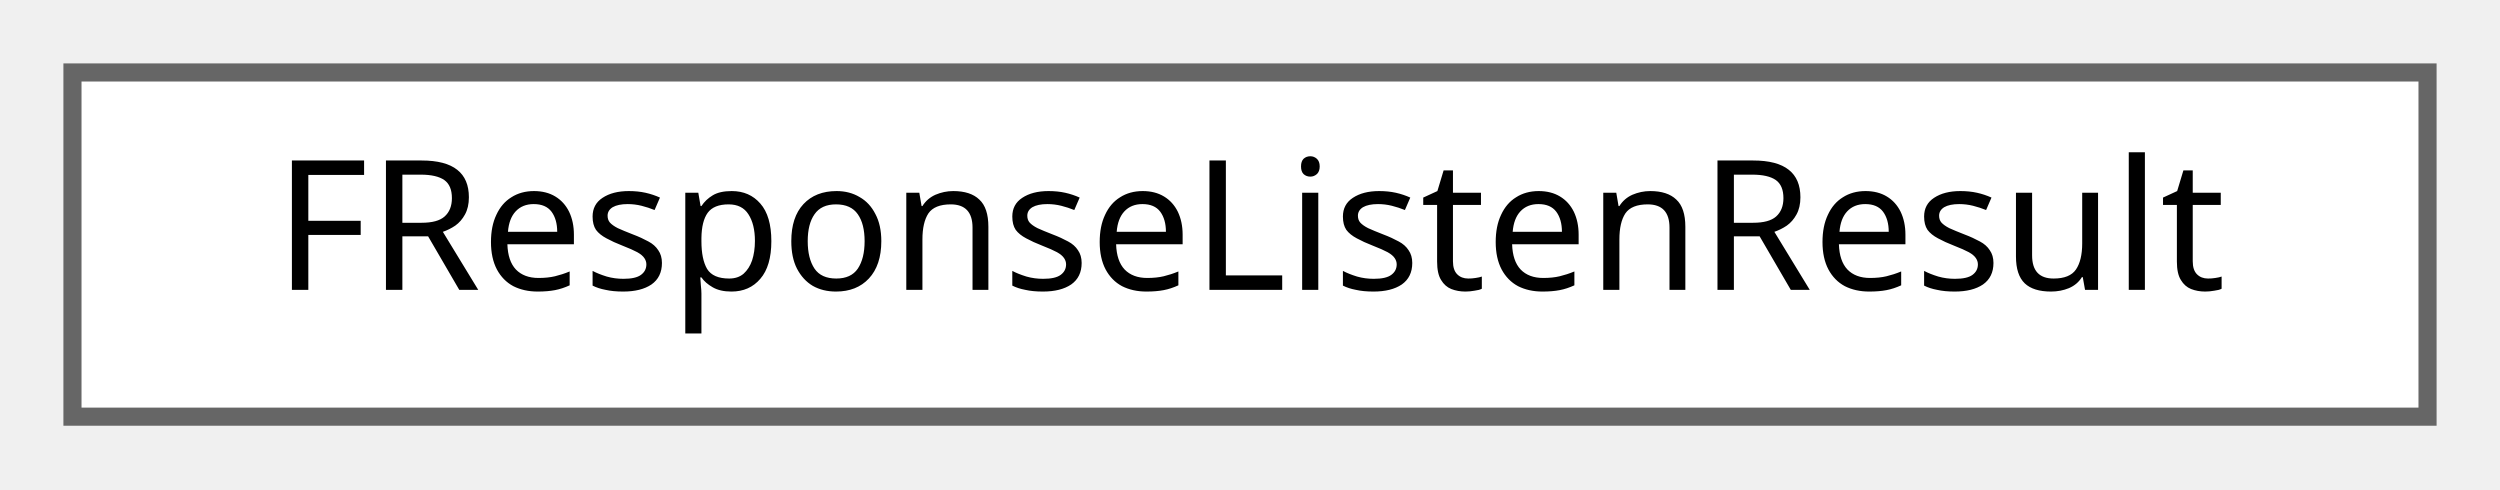
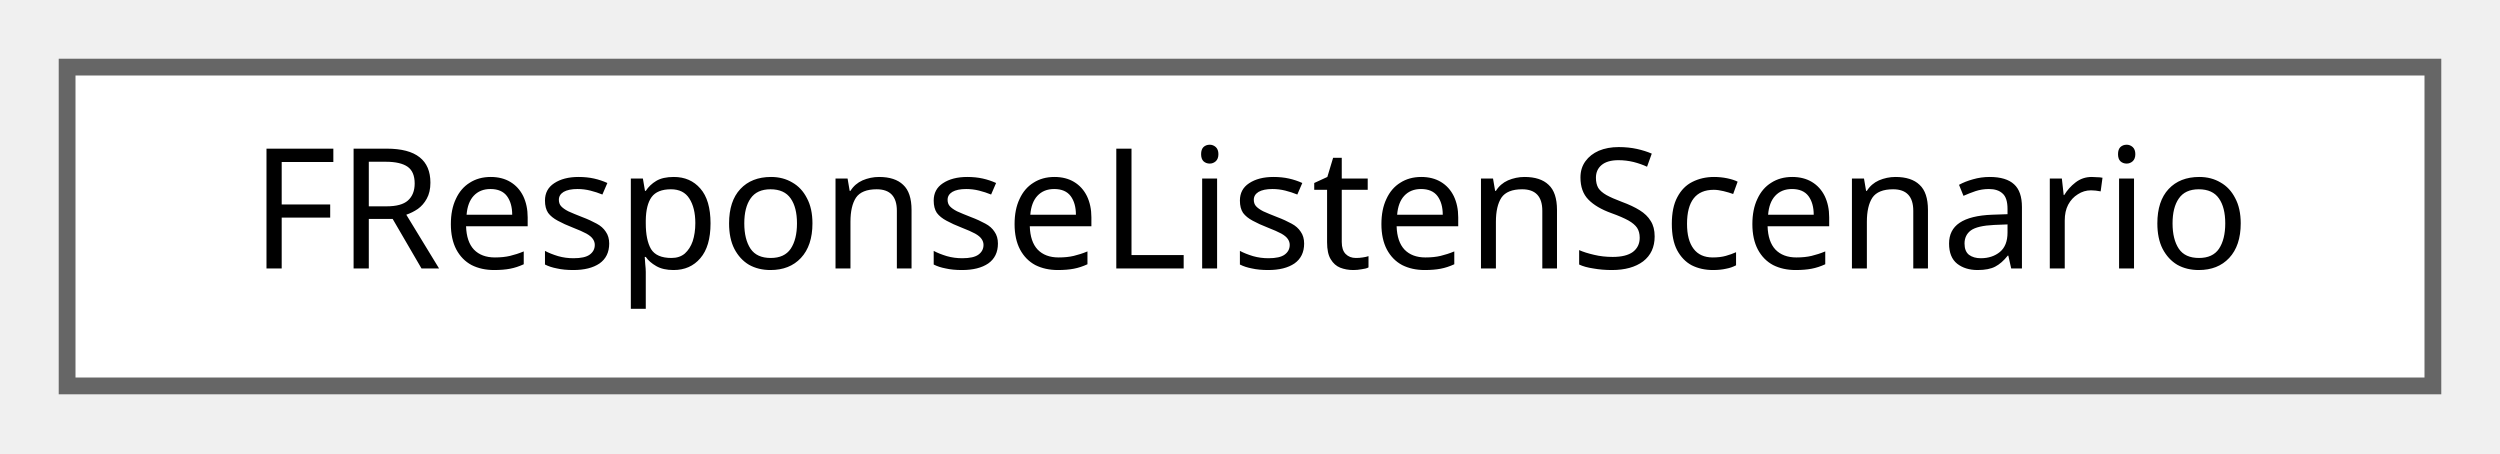
- <svg xmlns="http://www.w3.org/2000/svg" xmlns:xlink="http://www.w3.org/1999/xlink" width="138pt" height="27pt" viewBox="0.00 0.00 138.00 27.00">
+ <svg xmlns="http://www.w3.org/2000/svg" xmlns:xlink="http://www.w3.org/1999/xlink" width="149pt" height="27pt" viewBox="0.00 0.00 149.00 27.00">
  <g id="graph0" class="graph" transform="scale(1 1) rotate(0) translate(4 23)">
    <g id="Node000000" class="node">
      <g id="a_Node000000">
-         <a xlink:href="structFResponseListenResult.html" target="_top" xlink:title=" ">
-           <polygon fill="white" stroke="#666666" points="130,-19 0,-19 0,0 130,0 130,-19" />
-           <text text-anchor="middle" x="65" y="-7" font-family="Malgun Gothic" font-size="10.00">FResponseListenResult</text>
+         <a xlink:href="structFResponseListenScenario.html" target="_top" xlink:title=" ">
+           <polygon fill="white" stroke="#666666" points="141,-19 0,-19 0,0 141,0 141,-19" />
+           <text text-anchor="middle" x="70.5" y="-7" font-family="Malgun Gothic" font-size="10.00">FResponseListenScenario</text>
        </a>
      </g>
    </g>
  </g>
</svg>
